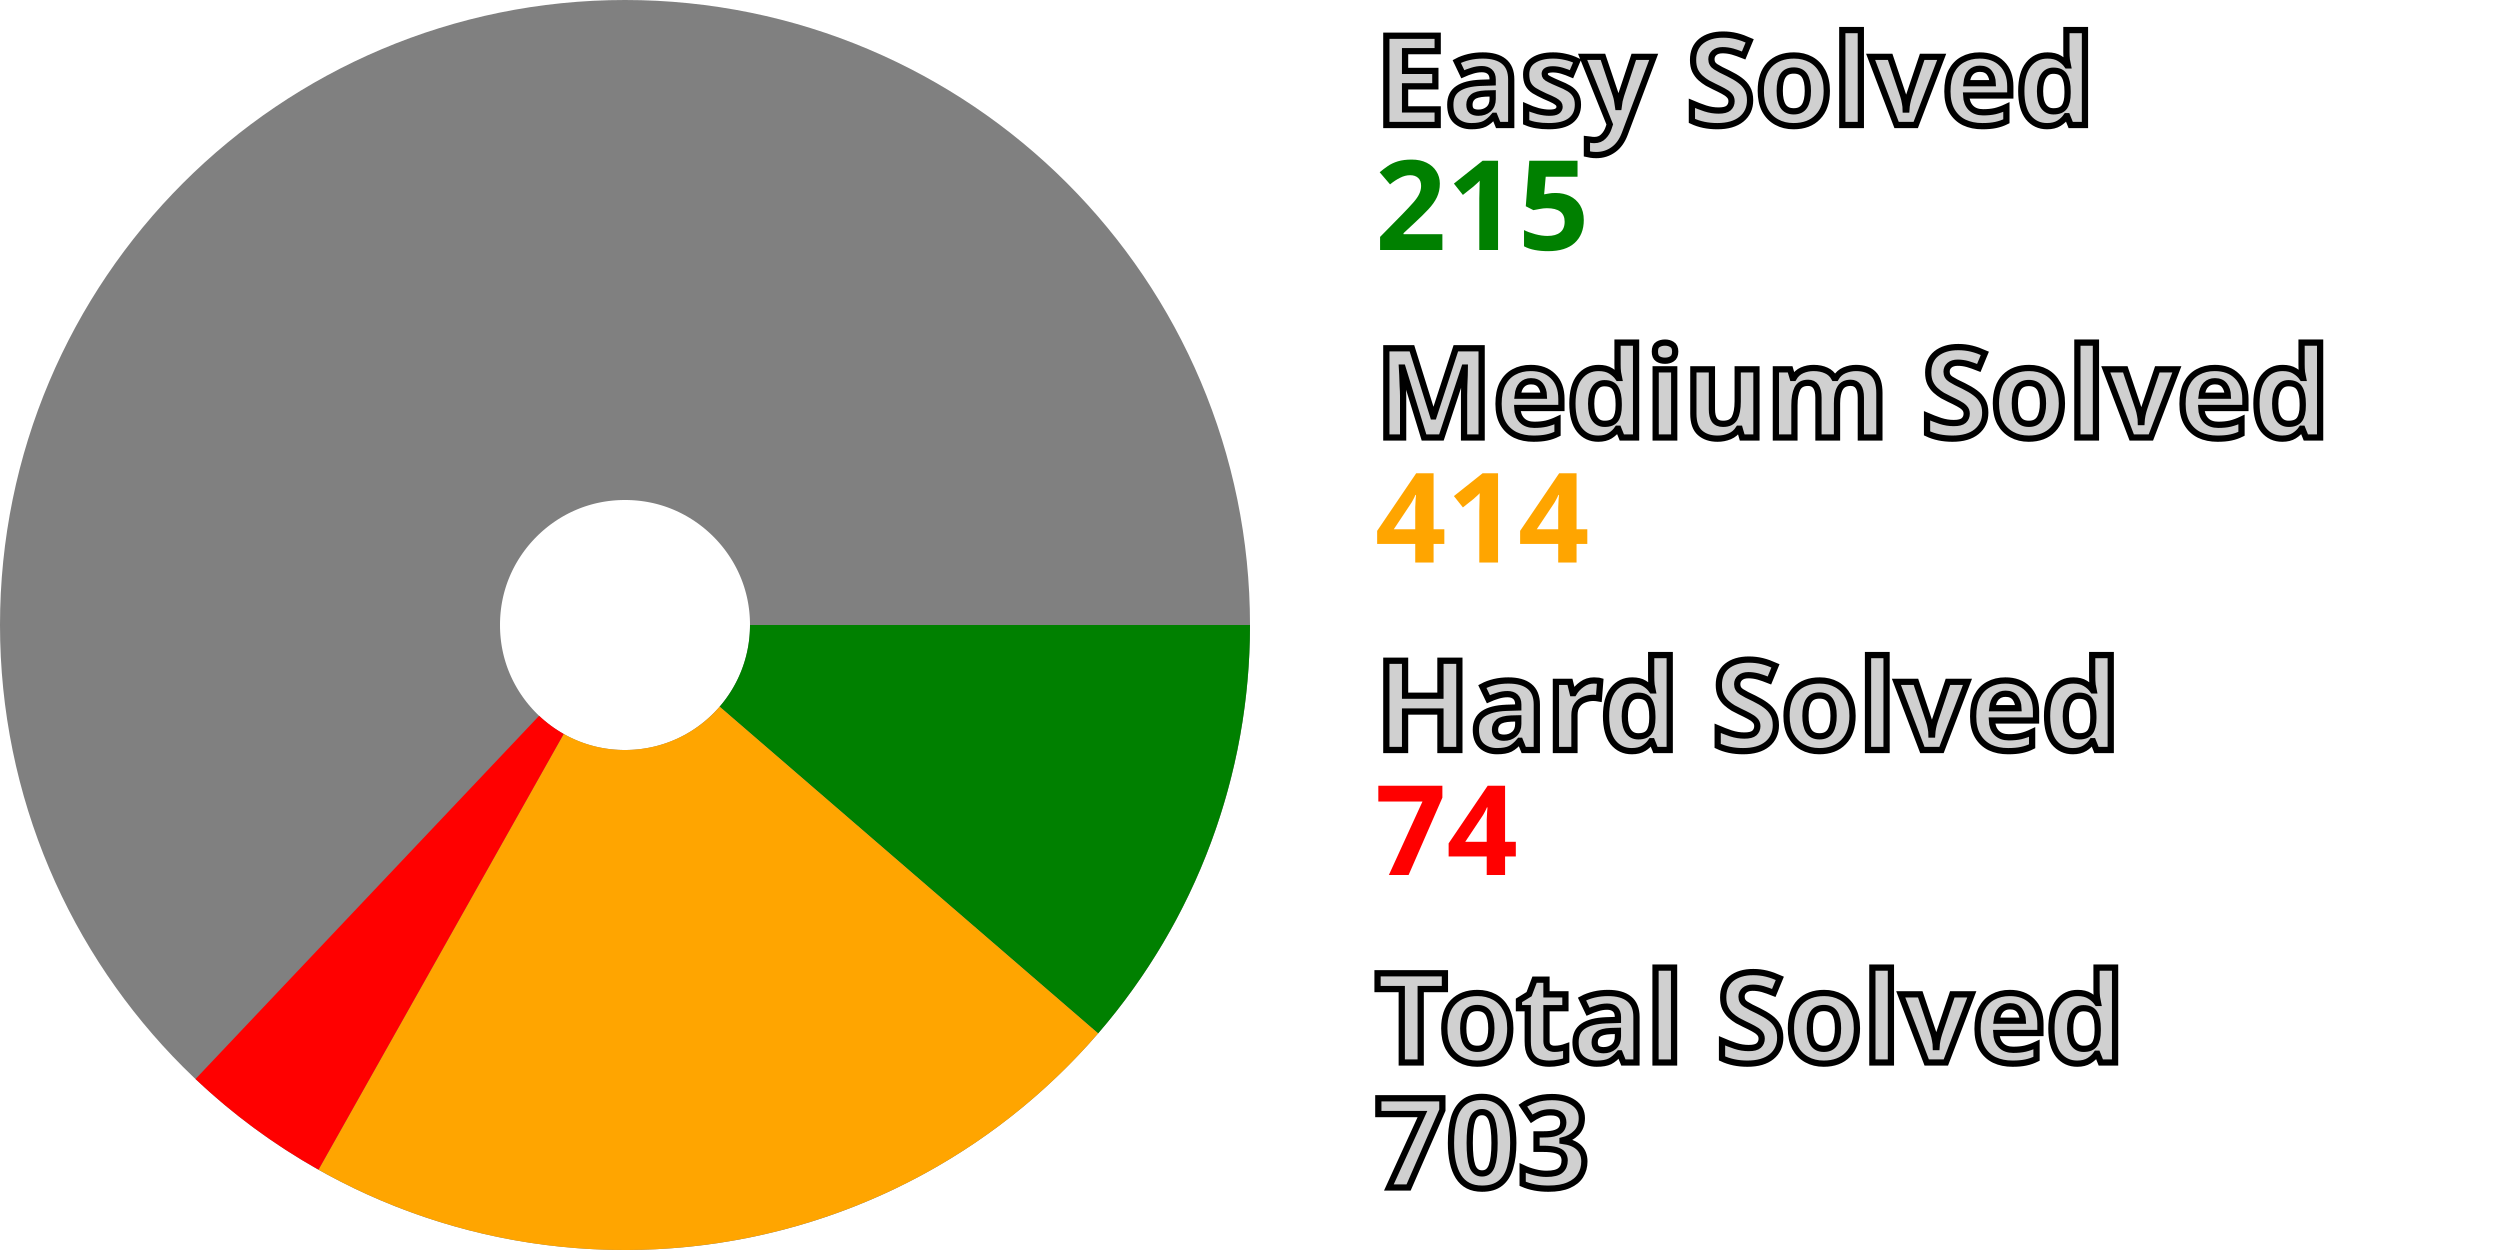
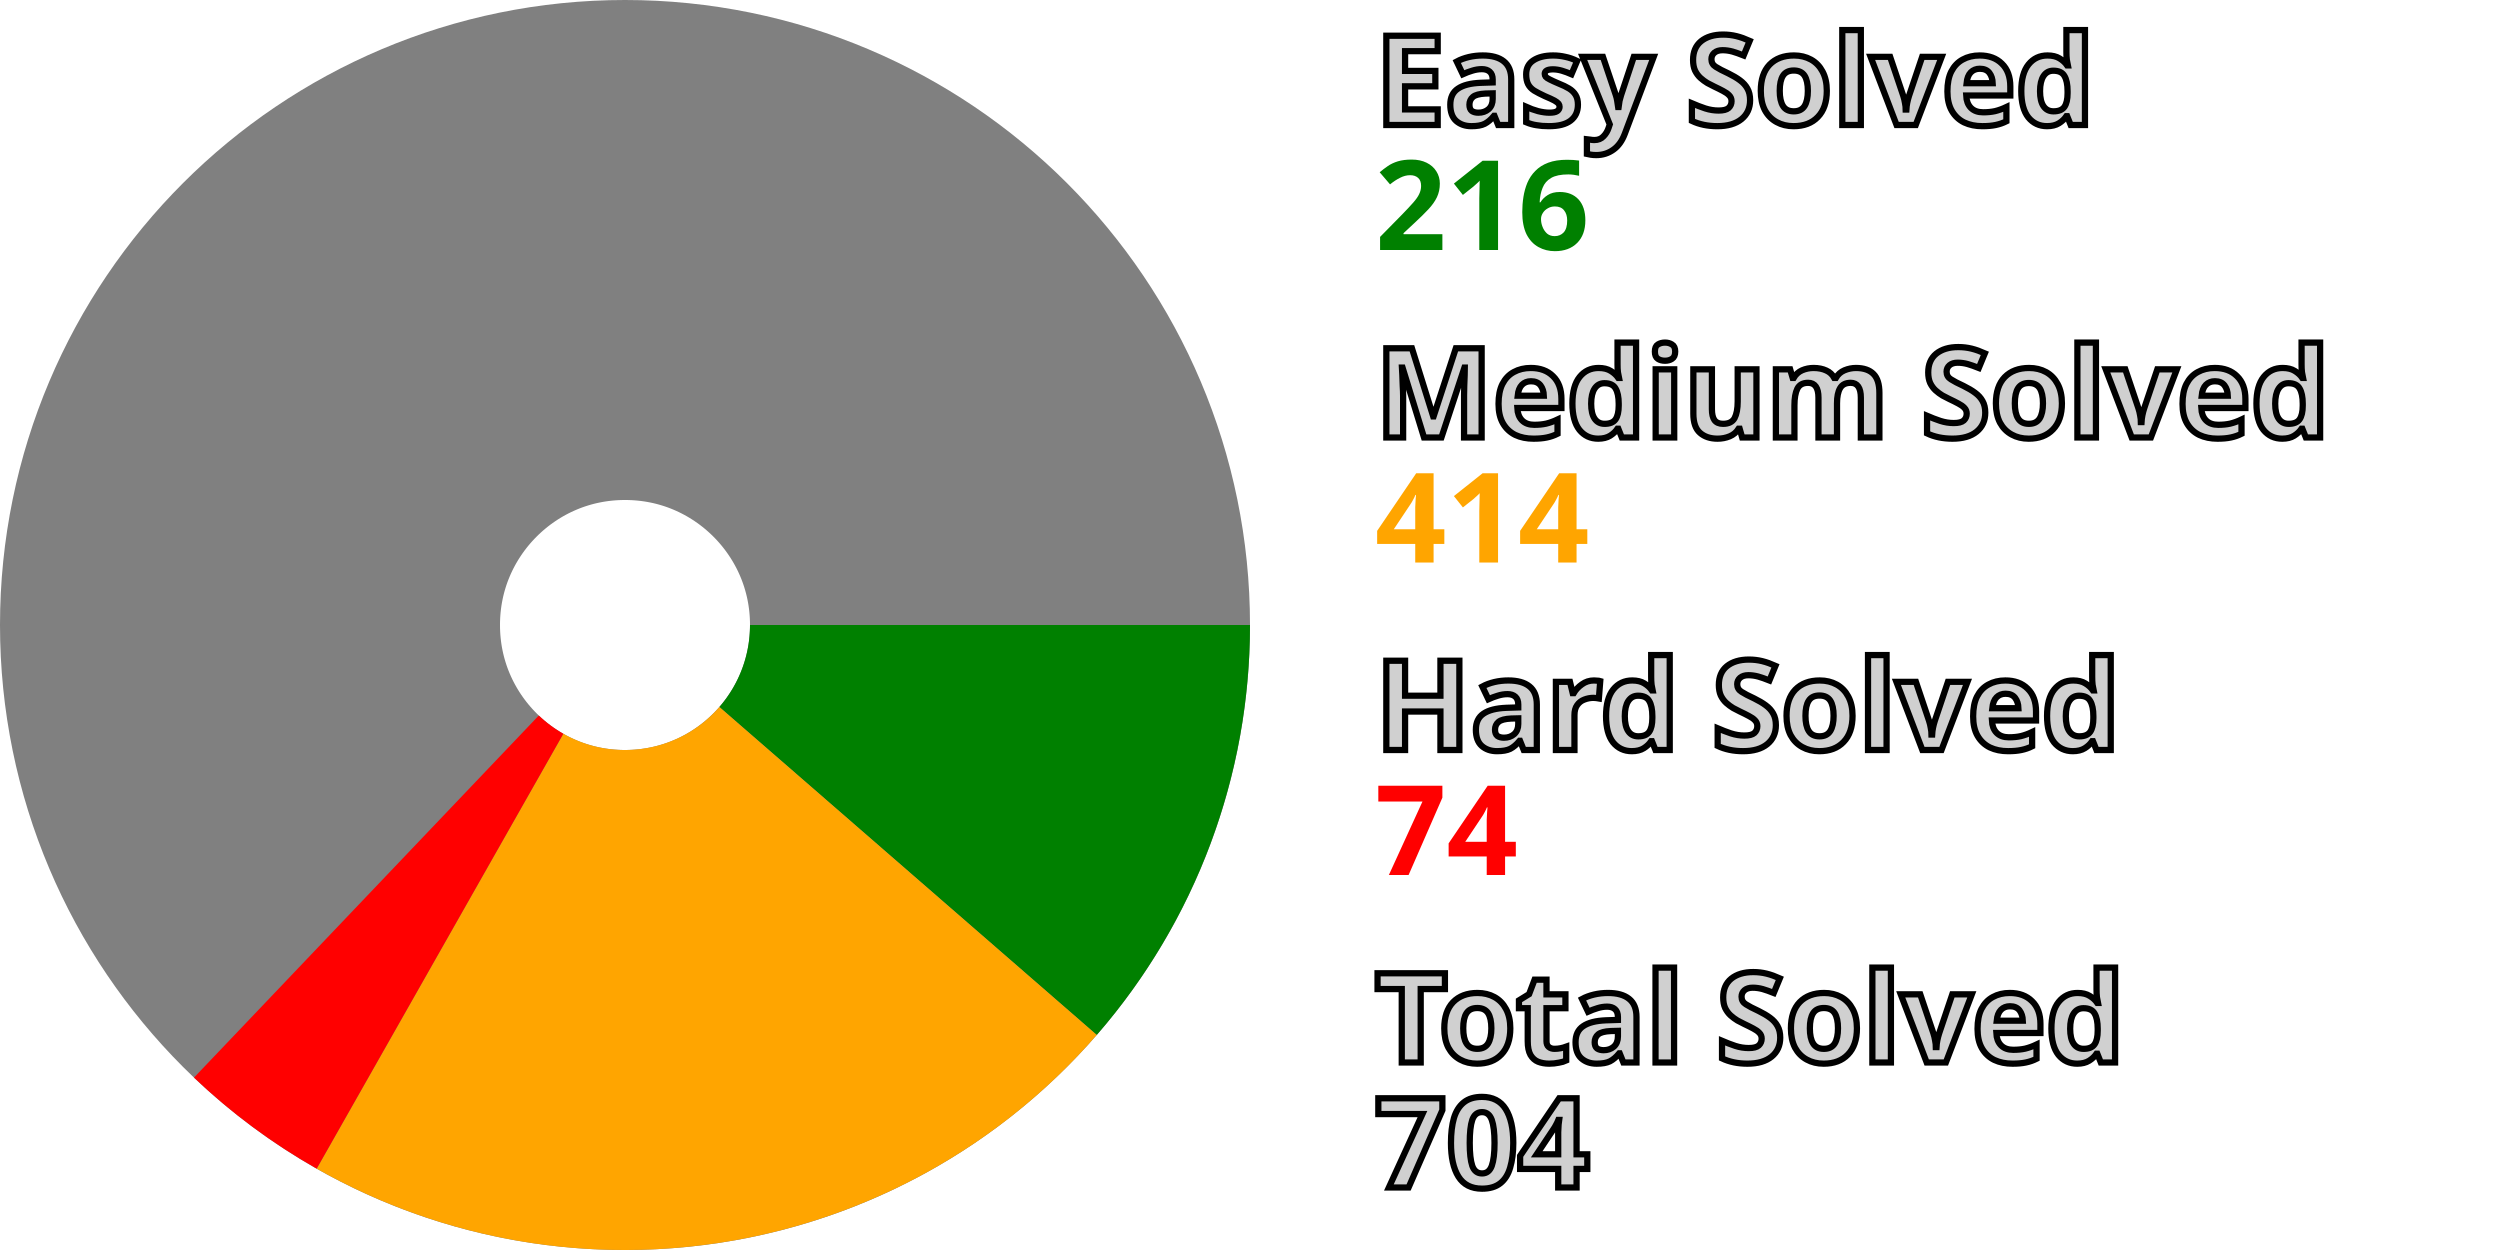
<svg xmlns="http://www.w3.org/2000/svg" width="200" height="100" viewBox="0 0 200 100" stroke-width="40" fill="none">
  <style>.small {font: bold 10px sans-serif; fill: #d0d0d0; stroke: black; stroke-width: 0.5px;}</style>
  <style>.esy {font: bold 10px sans-serif; fill: green;}</style>
  <style>.mdm {font: bold 10px sans-serif; fill: orange;}</style>
  <style>.hrd {font: bold 10px sans-serif; fill: red;}</style>
  <circle cx="50" cy="50" r="30.0" stroke="gray" />
-   <path d="M80.0 50 A 30.0 30.0, 0, 0, 1, 72.709 69.603" stroke="green" />
-   <path d="M72.709 69.603 A 30.0 30.0, 0, 0, 1, 35.288 76.145" stroke="orange" />
-   <path d="M35.288 76.145 A 30.0 30.0, 0, 0, 1, 29.383 71.793" stroke="red" />
+   <path d="M80.0 50 A 30.0 30.0, 0, 0, 1, 72.644 69.678" stroke="green" />
+   <path d="M72.644 69.678 A 30.0 30.0, 0, 0, 1, 35.201 76.096" stroke="orange" />
+   <path d="M35.201 76.096 A 30.0 30.0, 0, 0, 1, 29.311 71.725" stroke="red" />
  <text x="110.0" y="10.0" class="small">Easy Solved</text>
-   <text x="110.0" y="20.0" class="esy">215</text>
+   <text x="110.0" y="20.0" class="esy">216</text>
  <text x="110.0" y="35.0" class="small">Medium Solved</text>
  <text x="110.0" y="45.0" class="mdm">414</text>
  <text x="110.0" y="60.0" class="small">Hard Solved</text>
  <text x="110.0" y="70.0" class="hrd">74</text>
  <text x="110.0" y="85.0" class="small">Total Solved</text>
-   <text x="110.0" y="95.0" class="small">703</text>
+   <text x="110.0" y="95.0" class="small">704</text>
</svg>
